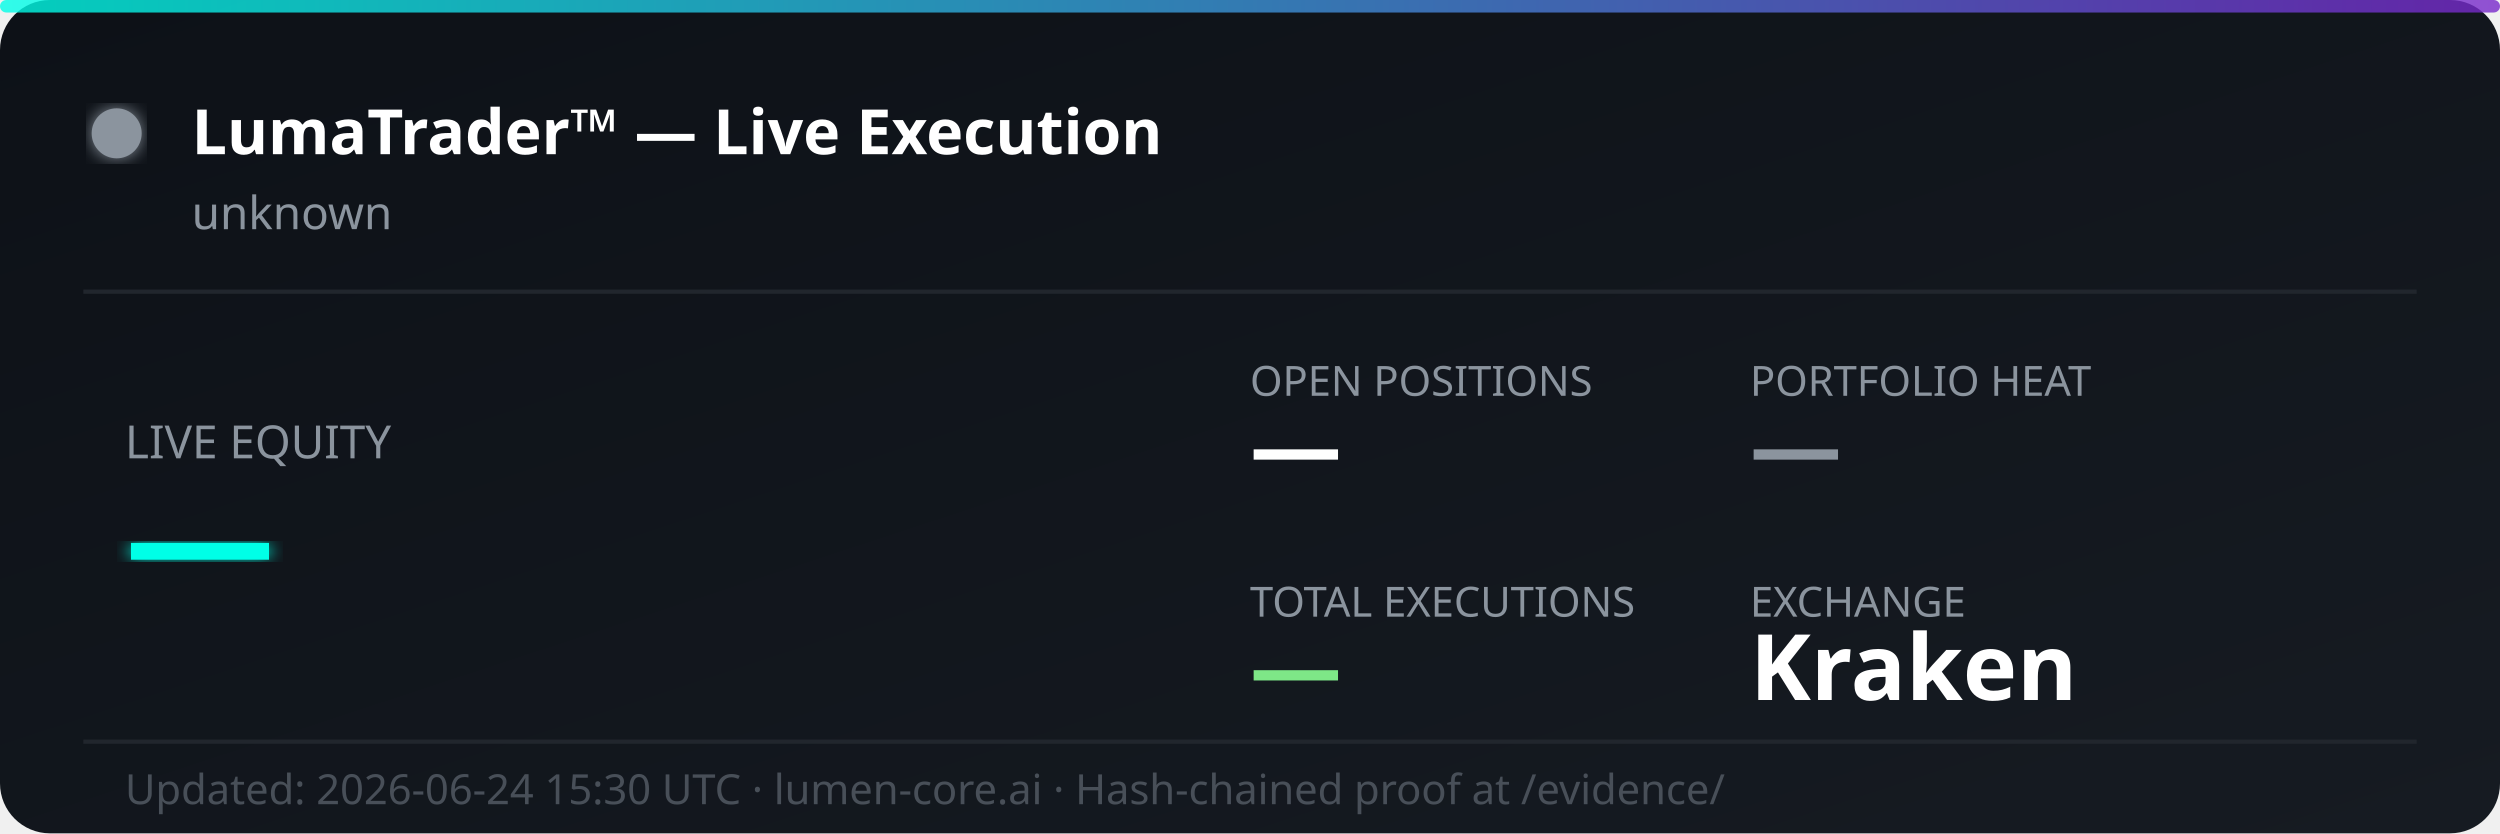
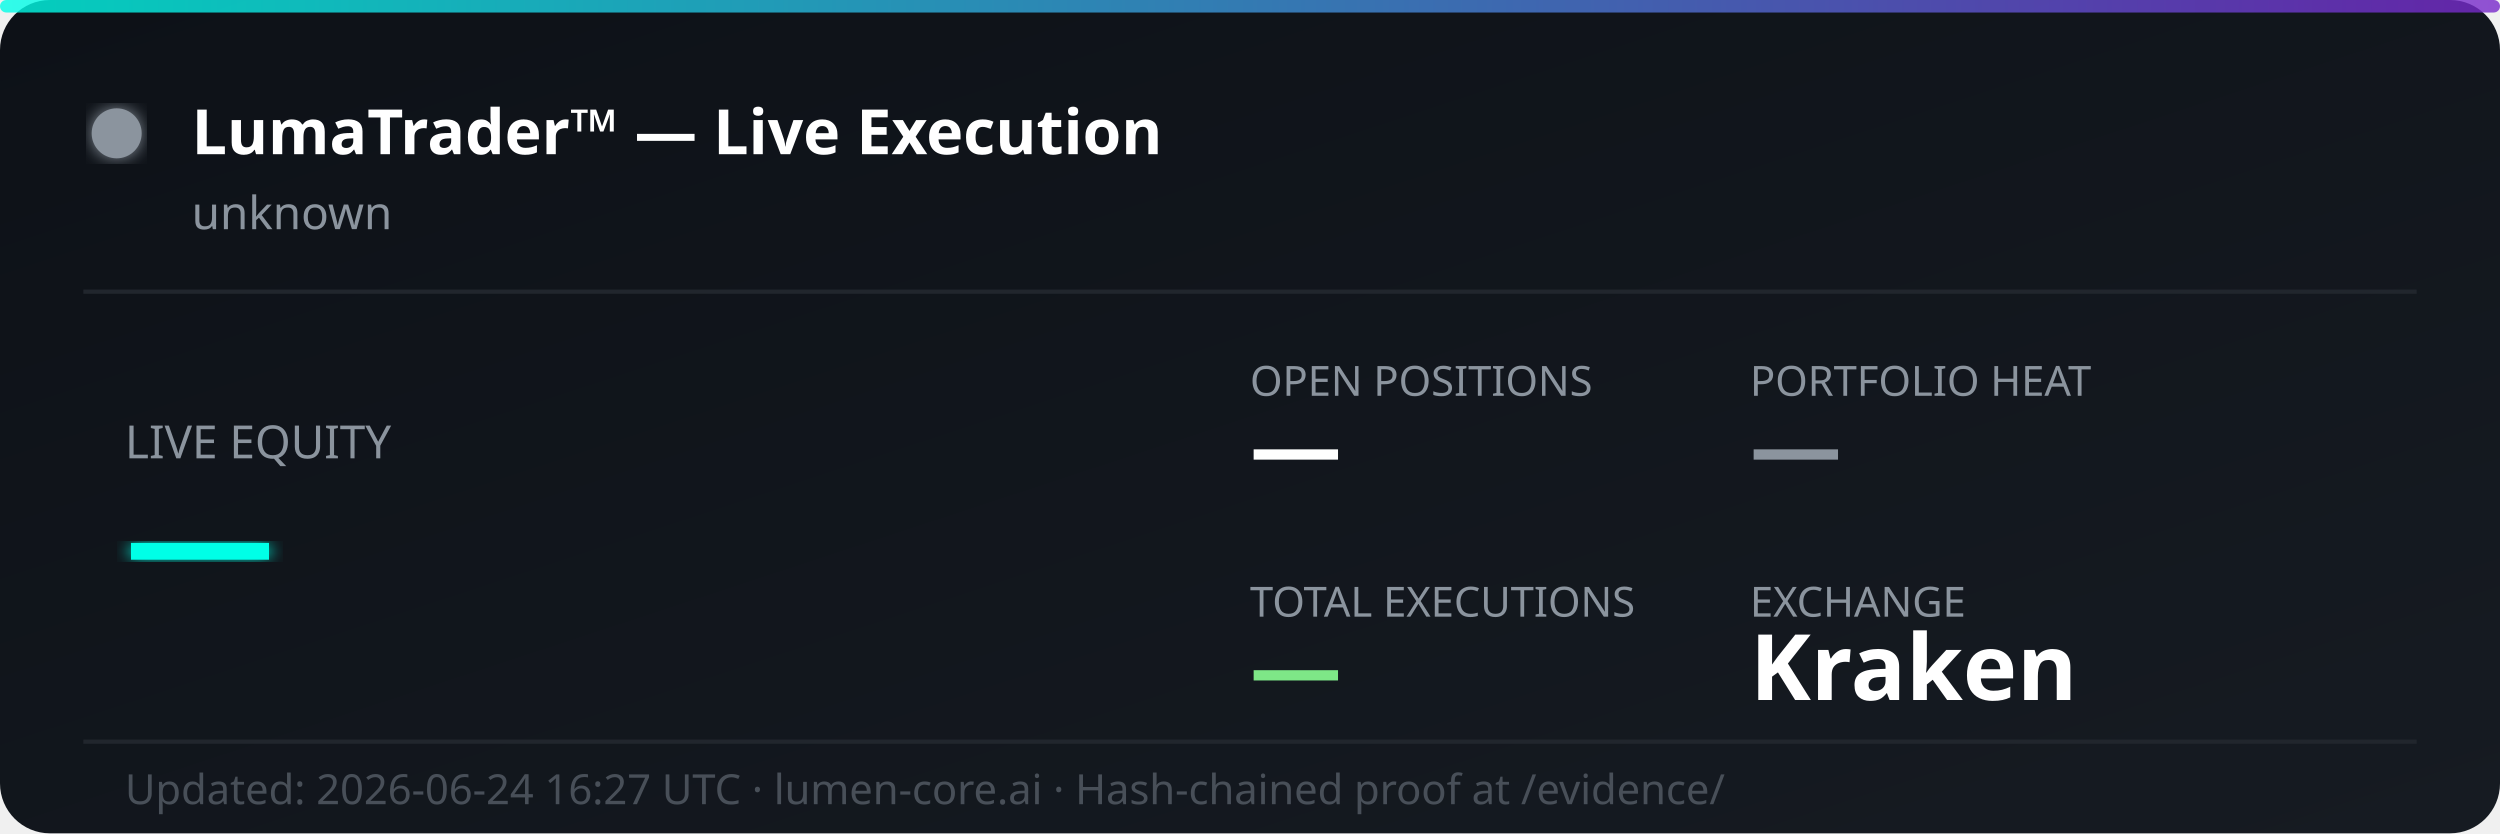
<svg xmlns="http://www.w3.org/2000/svg" width="600" height="200" viewBox="0 0 600 200" fill="none">
  <defs>
    <linearGradient id="bg" x1="0%" y1="0%" x2="100%" y2="100%">
      <stop offset="0%" style="stop-color:#0d1117;stop-opacity:1" />
      <stop offset="100%" style="stop-color:#161b22;stop-opacity:1" />
    </linearGradient>
    <linearGradient id="accent" x1="0%" y1="0%" x2="100%" y2="0%">
      <stop offset="0%" style="stop-color:#00ffe7;stop-opacity:0.8" />
      <stop offset="100%" style="stop-color:#7928ca;stop-opacity:0.8" />
    </linearGradient>
    <filter id="glow">
      <feGaussianBlur stdDeviation="2" result="coloredBlur" />
      <feMerge>
        <feMergeNode in="coloredBlur" />
        <feMergeNode in="SourceGraphic" />
      </feMerge>
    </filter>
  </defs>
  <rect width="600" height="200" rx="12" fill="url(#bg)" />
  <rect width="600" height="3" rx="1.5" fill="url(#accent)" />
  <circle cx="28" cy="32" r="6" fill="#8b949e" filter="url(#glow)">
    <animate attributeName="opacity" values="1;0.3;1" dur="2s" repeatCount="indefinite" />
  </circle>
  <text x="46" y="37" font-family="'Segoe UI', system-ui, sans-serif" font-size="15" font-weight="700" fill="#ffffff">LumaTrader™ — Live Execution</text>
  <text x="46" y="55" font-family="'Segoe UI', system-ui, sans-serif" font-size="11" fill="#8b949e">unknown</text>
  <line x1="20" y1="70" x2="580" y2="70" stroke="#21262d" stroke-width="1" />
  <text x="30" y="110" font-family="'Segoe UI', system-ui, sans-serif" font-size="11" fill="#8b949e">LIVE EQUITY</text>
  <text x="30" y="142" font-family="'Segoe UI', system-ui, sans-serif" font-size="36" font-weight="800" fill="#00ffe7" filter="url(#glow)">—</text>
  <text x="300" y="95" font-family="'Segoe UI', system-ui, sans-serif" font-size="10" fill="#8b949e">OPEN POSITIONS</text>
  <text x="300" y="115" font-family="'Segoe UI', system-ui, sans-serif" font-size="22" font-weight="700" fill="#ffffff">—</text>
  <text x="420" y="95" font-family="'Segoe UI', system-ui, sans-serif" font-size="10" fill="#8b949e">PORTFOLIO HEAT</text>
  <text x="420" y="115" font-family="'Segoe UI', system-ui, sans-serif" font-size="22" font-weight="700" fill="#8b949e">—</text>
  <text x="300" y="148" font-family="'Segoe UI', system-ui, sans-serif" font-size="10" fill="#8b949e">TOTAL EXECUTIONS</text>
  <text x="300" y="168" font-family="'Segoe UI', system-ui, sans-serif" font-size="22" font-weight="700" fill="#7ee787">—</text>
  <text x="420" y="148" font-family="'Segoe UI', system-ui, sans-serif" font-size="10" fill="#8b949e">EXCHANGE</text>
  <text x="420" y="168" font-family="'Segoe UI', system-ui, sans-serif" font-size="22" font-weight="700" fill="#ffffff">Kraken</text>
  <line x1="20" y1="178" x2="580" y2="178" stroke="#21262d" stroke-width="1" />
-   <text x="30" y="193" font-family="'Segoe UI', system-ui, sans-serif" font-size="10" fill="#484f58">Updated: 2026-06-24 15:30 UTC · lumen-core.ai · Hash-chained proof at /evidence/</text>
+   <text x="30" y="193" font-family="'Segoe UI', system-ui, sans-serif" font-size="10" fill="#484f58">Updated: 2026-06-24 16:27 UTC · lumen-core.ai · Hash-chained proof at /evidence/</text>
</svg>
